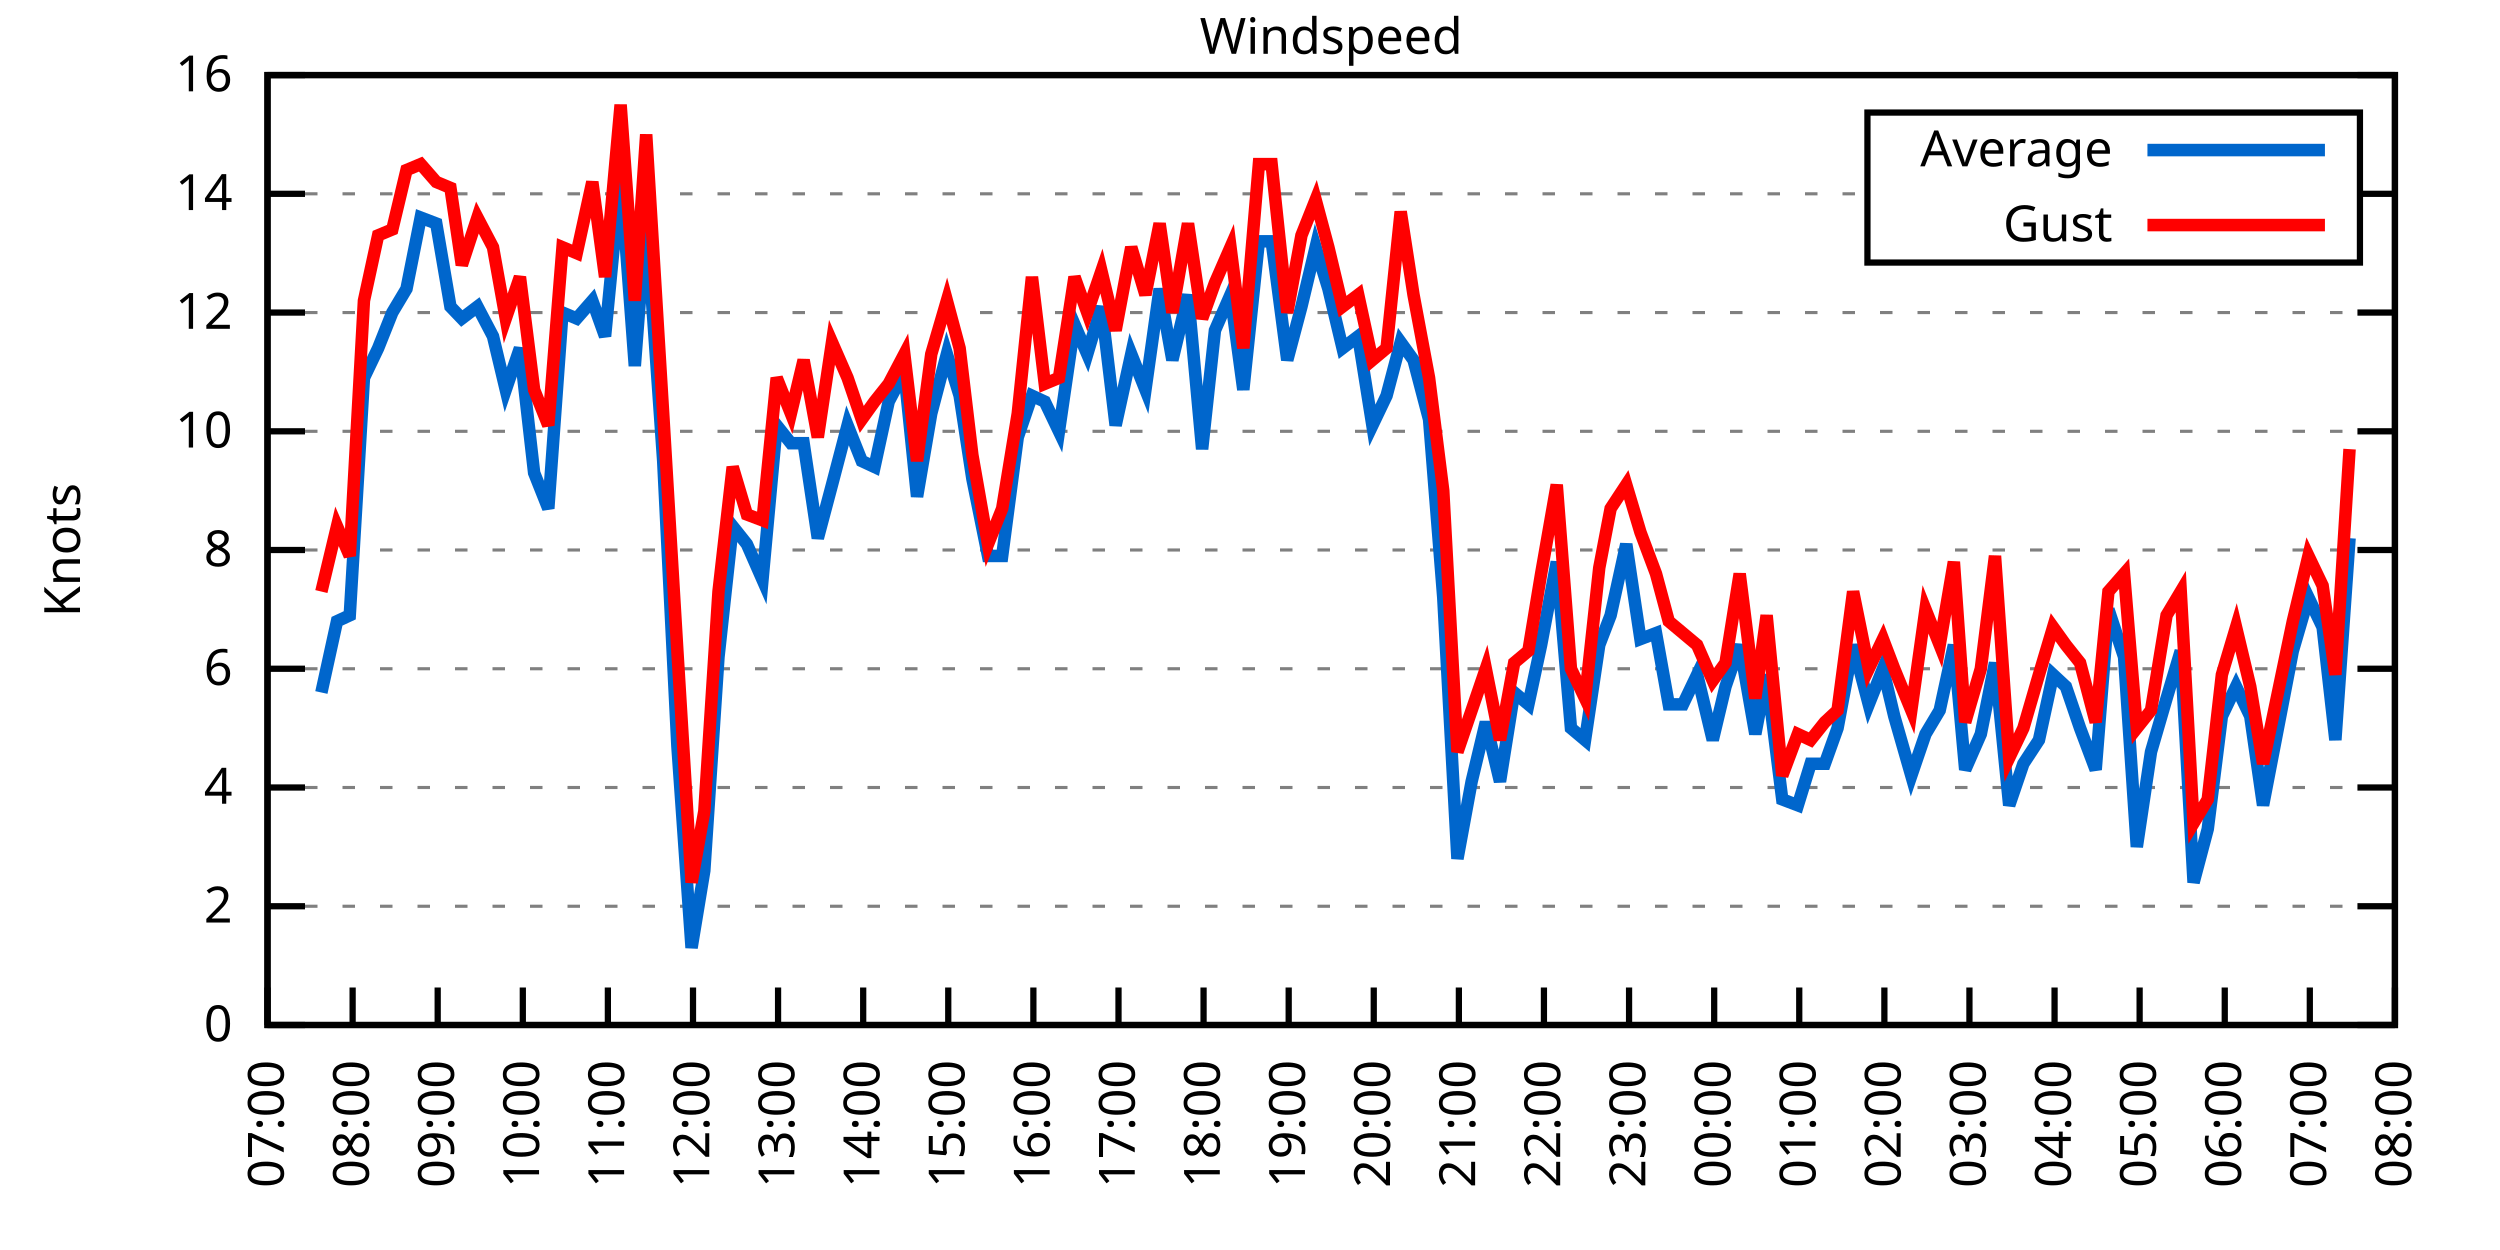
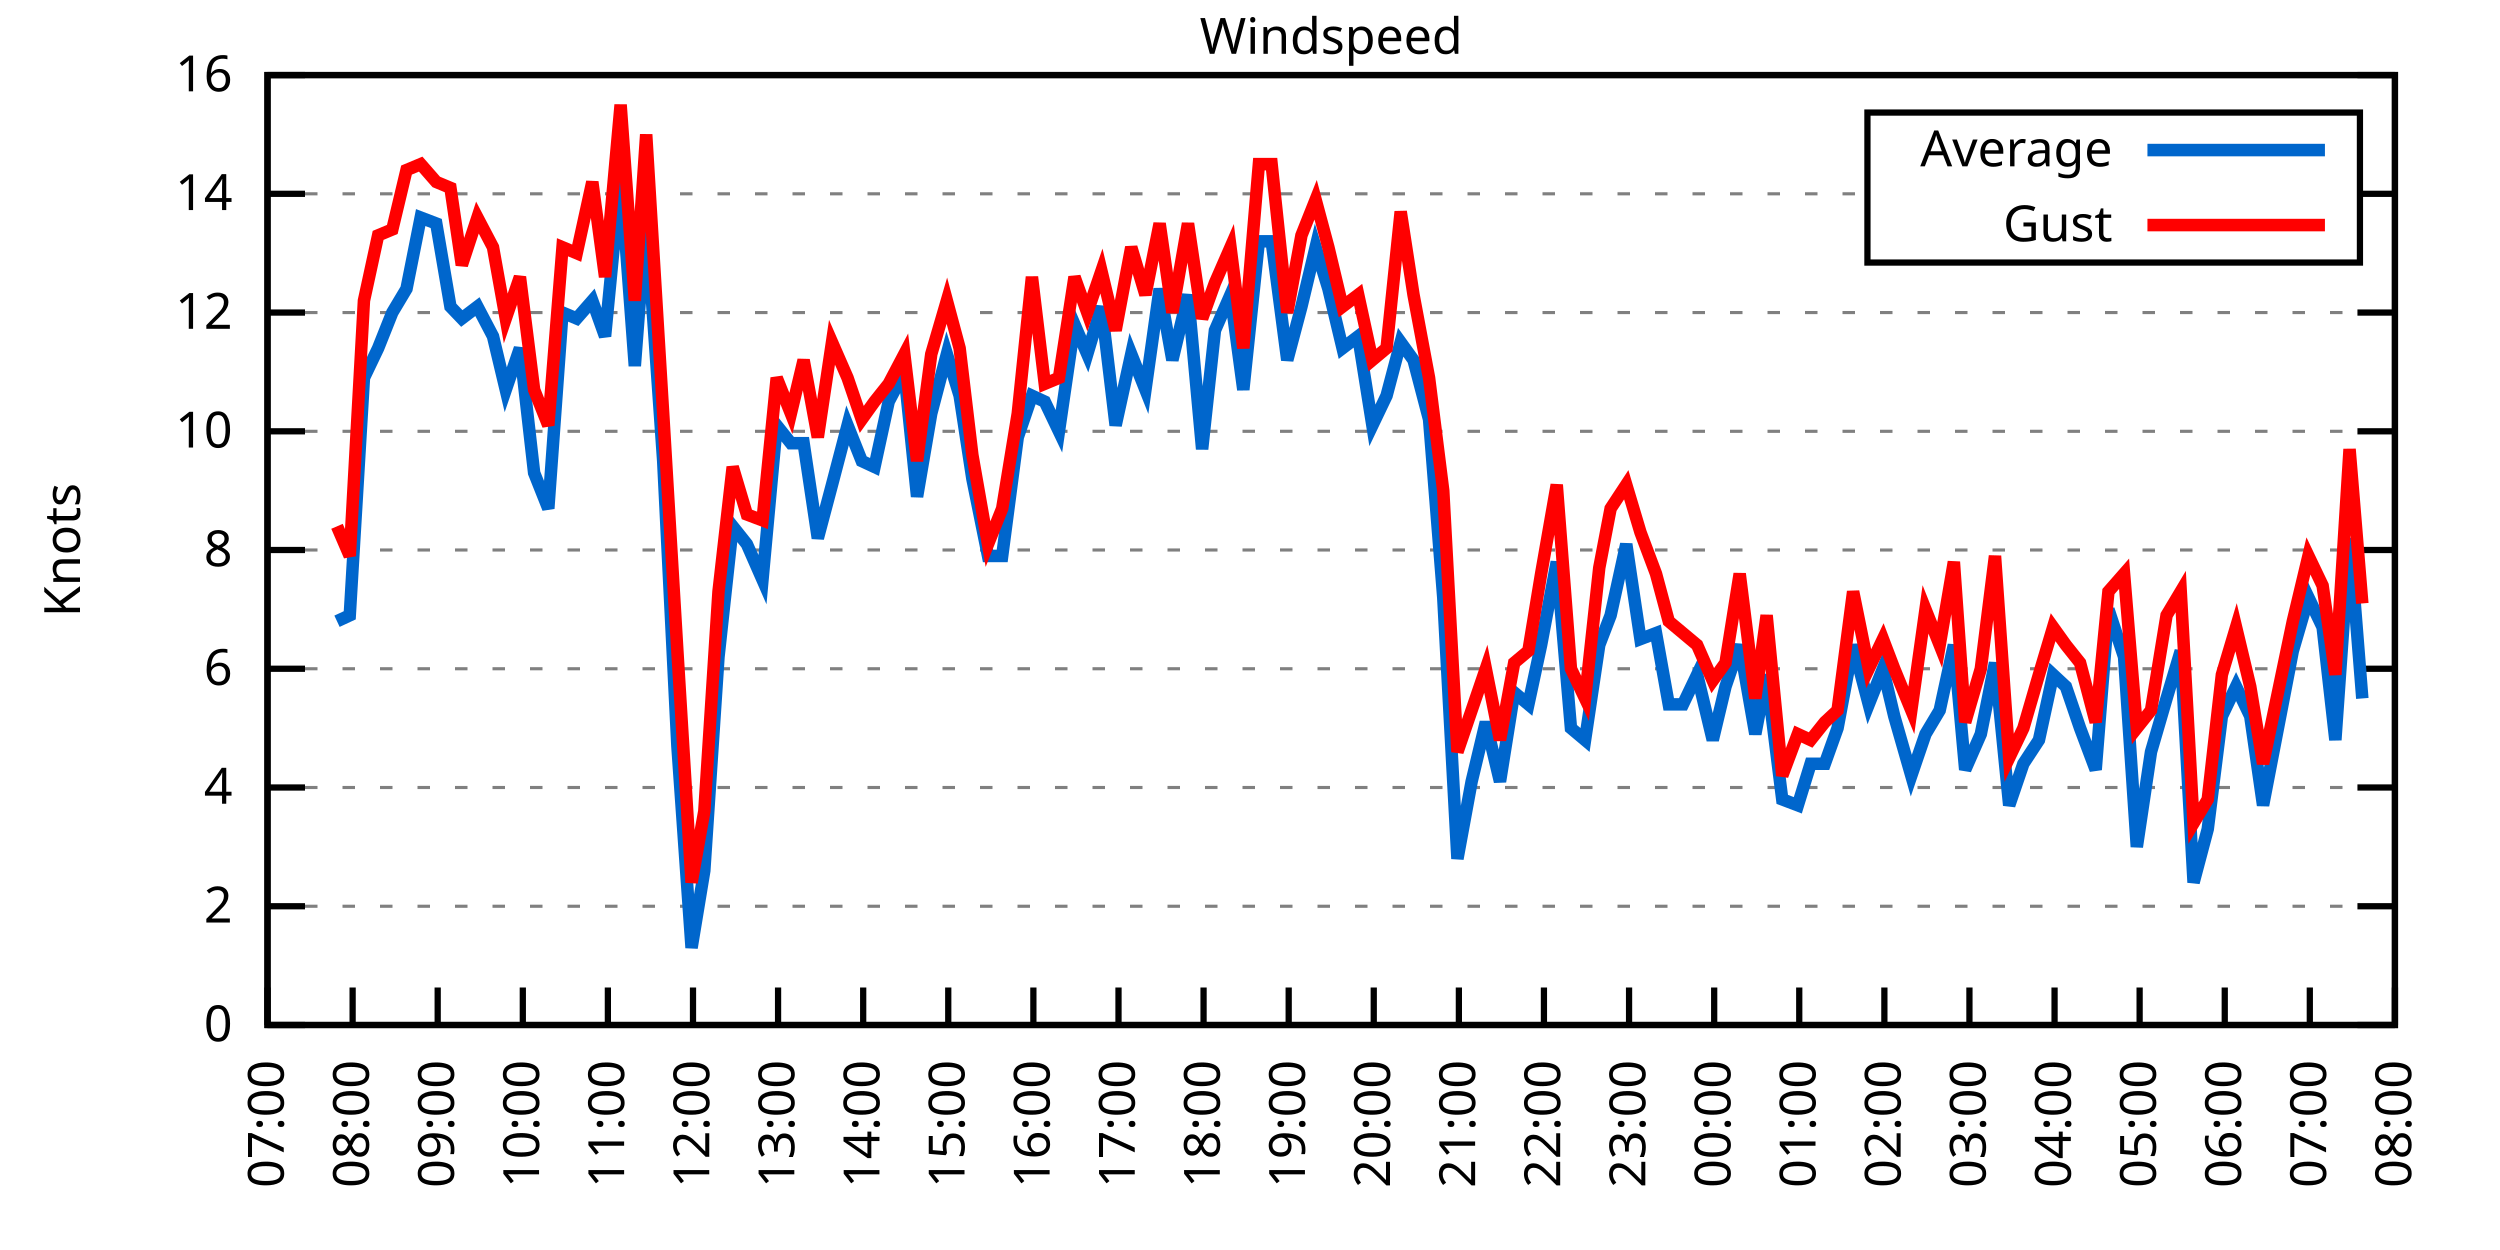
<svg xmlns="http://www.w3.org/2000/svg" xmlns:xlink="http://www.w3.org/1999/xlink" width="400" height="200" viewBox="0 0 400 200">
  <g id="gnuplot_canvas">
    <rect x="0" y="0" width="400" height="200" fill="none" />
    <defs>
      <circle id="gpDot" r="0.5" stroke-width="0.5" stroke="currentColor" />
      <path id="gpPt0" stroke-width="0.333" stroke="currentColor" d="M-1,0 h2 M0,-1 v2" />
      <path id="gpPt1" stroke-width="0.333" stroke="currentColor" d="M-1,-1 L1,1 M1,-1 L-1,1" />
      <path id="gpPt2" stroke-width="0.333" stroke="currentColor" d="M-1,0 L1,0 M0,-1 L0,1 M-1,-1 L1,1 M-1,1 L1,-1" />
      <rect id="gpPt3" stroke-width="0.333" stroke="currentColor" x="-1" y="-1" width="2" height="2" />
      <rect id="gpPt4" stroke-width="0.333" stroke="currentColor" fill="currentColor" x="-1" y="-1" width="2" height="2" />
      <circle id="gpPt5" stroke-width="0.333" stroke="currentColor" cx="0" cy="0" r="1" />
      <use xlink:href="#gpPt5" id="gpPt6" fill="currentColor" stroke="none" />
      <path id="gpPt7" stroke-width="0.333" stroke="currentColor" d="M0,-1.33 L-1.33,0.67 L1.33,0.67 z" />
      <use xlink:href="#gpPt7" id="gpPt8" fill="currentColor" stroke="none" />
      <use xlink:href="#gpPt7" id="gpPt9" stroke="currentColor" transform="rotate(180)" />
      <use xlink:href="#gpPt9" id="gpPt10" fill="currentColor" stroke="none" />
      <use xlink:href="#gpPt3" id="gpPt11" stroke="currentColor" transform="rotate(45)" />
      <use xlink:href="#gpPt11" id="gpPt12" fill="currentColor" stroke="none" />
      <path id="gpPt13" stroke-width="0.333" stroke="currentColor" d="M0,1.330 L1.265,0.411 L0.782,-1.067 L-0.782,-1.076 L-1.265,0.411 z" />
      <use xlink:href="#gpPt13" id="gpPt14" fill="currentColor" stroke="none" />
      <filter id="textbox" filterUnits="objectBoundingBox" x="0" y="0" height="1" width="1">
        <feFlood flood-color="white" flood-opacity="1" result="bgnd" />
        <feComposite in="SourceGraphic" in2="bgnd" operator="atop" />
      </filter>
      <filter id="greybox" filterUnits="objectBoundingBox" x="0" y="0" height="1" width="1">
        <feFlood flood-color="lightgrey" flood-opacity="1" result="grey" />
        <feComposite in="SourceGraphic" in2="grey" operator="atop" />
      </filter>
    </defs>
    <g fill="none" color="white" stroke="currentColor" stroke-width="1.00" stroke-linecap="butt" stroke-linejoin="miter">
</g>
    <g fill="none" color="black" stroke="currentColor" stroke-width="1.00" stroke-linecap="butt" stroke-linejoin="miter">
      <g stroke="none" shape-rendering="crispEdges">
        <polygon fill="rgb(255, 255, 255)" points="42.80,164.00 383.18,164.00 383.18,12.02 42.80,12.02 " />
      </g>
    </g>
    <g fill="none" color="black" stroke="currentColor" stroke-width="1.00" stroke-linecap="butt" stroke-linejoin="miter">
</g>
    <g fill="none" color="black" stroke="black" stroke-width="0.50" stroke-linecap="butt" stroke-linejoin="miter">
</g>
    <g fill="none" color="gray" stroke="currentColor" stroke-width="0.50" stroke-linecap="butt" stroke-linejoin="miter">
      <path stroke="gray" stroke-dasharray="2,4" class="gridline" d="M42.80,164.00 L383.19,164.00  " />
    </g>
    <g fill="none" color="gray" stroke="gray" stroke-width="1.00" stroke-linecap="butt" stroke-linejoin="miter">
</g>
    <g fill="none" color="black" stroke="currentColor" stroke-width="1.00" stroke-linecap="butt" stroke-linejoin="miter">
      <path stroke="black" d="M42.80,164.00 L48.80,164.00 M383.19,164.00 L377.19,164.00  " />
      <g transform="translate(37.20,166.60)" stroke="none" fill="black" font-family="Sans" font-size="8.00" text-anchor="end">
        <text>
          <tspan font-family="Sans"> 0</tspan>
        </text>
      </g>
    </g>
    <g fill="none" color="black" stroke="currentColor" stroke-width="1.00" stroke-linecap="butt" stroke-linejoin="miter">
</g>
    <g fill="none" color="black" stroke="black" stroke-width="0.50" stroke-linecap="butt" stroke-linejoin="miter">
</g>
    <g fill="none" color="gray" stroke="currentColor" stroke-width="0.50" stroke-linecap="butt" stroke-linejoin="miter">
      <path stroke="gray" stroke-dasharray="2,4" class="gridline" d="M42.80,145.00 L383.19,145.00  " />
    </g>
    <g fill="none" color="gray" stroke="gray" stroke-width="1.00" stroke-linecap="butt" stroke-linejoin="miter">
</g>
    <g fill="none" color="black" stroke="currentColor" stroke-width="1.00" stroke-linecap="butt" stroke-linejoin="miter">
      <path stroke="black" d="M42.80,145.00 L48.80,145.00 M383.19,145.00 L377.19,145.00  " />
      <g transform="translate(37.20,147.60)" stroke="none" fill="black" font-family="Sans" font-size="8.00" text-anchor="end">
        <text>
          <tspan font-family="Sans"> 2</tspan>
        </text>
      </g>
    </g>
    <g fill="none" color="black" stroke="currentColor" stroke-width="1.00" stroke-linecap="butt" stroke-linejoin="miter">
</g>
    <g fill="none" color="black" stroke="black" stroke-width="0.50" stroke-linecap="butt" stroke-linejoin="miter">
</g>
    <g fill="none" color="gray" stroke="currentColor" stroke-width="0.50" stroke-linecap="butt" stroke-linejoin="miter">
      <path stroke="gray" stroke-dasharray="2,4" class="gridline" d="M42.80,126.00 L383.19,126.00  " />
    </g>
    <g fill="none" color="gray" stroke="gray" stroke-width="1.00" stroke-linecap="butt" stroke-linejoin="miter">
</g>
    <g fill="none" color="black" stroke="currentColor" stroke-width="1.00" stroke-linecap="butt" stroke-linejoin="miter">
      <path stroke="black" d="M42.80,126.00 L48.80,126.00 M383.19,126.00 L377.19,126.00  " />
      <g transform="translate(37.20,128.60)" stroke="none" fill="black" font-family="Sans" font-size="8.00" text-anchor="end">
        <text>
          <tspan font-family="Sans"> 4</tspan>
        </text>
      </g>
    </g>
    <g fill="none" color="black" stroke="currentColor" stroke-width="1.00" stroke-linecap="butt" stroke-linejoin="miter">
</g>
    <g fill="none" color="black" stroke="black" stroke-width="0.50" stroke-linecap="butt" stroke-linejoin="miter">
</g>
    <g fill="none" color="gray" stroke="currentColor" stroke-width="0.50" stroke-linecap="butt" stroke-linejoin="miter">
      <path stroke="gray" stroke-dasharray="2,4" class="gridline" d="M42.80,107.00 L383.19,107.00  " />
    </g>
    <g fill="none" color="gray" stroke="gray" stroke-width="1.00" stroke-linecap="butt" stroke-linejoin="miter">
</g>
    <g fill="none" color="black" stroke="currentColor" stroke-width="1.00" stroke-linecap="butt" stroke-linejoin="miter">
      <path stroke="black" d="M42.80,107.00 L48.80,107.00 M383.19,107.00 L377.19,107.00  " />
      <g transform="translate(37.20,109.60)" stroke="none" fill="black" font-family="Sans" font-size="8.00" text-anchor="end">
        <text>
          <tspan font-family="Sans"> 6</tspan>
        </text>
      </g>
    </g>
    <g fill="none" color="black" stroke="currentColor" stroke-width="1.00" stroke-linecap="butt" stroke-linejoin="miter">
</g>
    <g fill="none" color="black" stroke="black" stroke-width="0.50" stroke-linecap="butt" stroke-linejoin="miter">
</g>
    <g fill="none" color="gray" stroke="currentColor" stroke-width="0.50" stroke-linecap="butt" stroke-linejoin="miter">
      <path stroke="gray" stroke-dasharray="2,4" class="gridline" d="M42.80,88.00 L383.19,88.00  " />
    </g>
    <g fill="none" color="gray" stroke="gray" stroke-width="1.00" stroke-linecap="butt" stroke-linejoin="miter">
</g>
    <g fill="none" color="black" stroke="currentColor" stroke-width="1.00" stroke-linecap="butt" stroke-linejoin="miter">
      <path stroke="black" d="M42.80,88.00 L48.80,88.00 M383.19,88.00 L377.19,88.00  " />
      <g transform="translate(37.20,90.60)" stroke="none" fill="black" font-family="Sans" font-size="8.00" text-anchor="end">
        <text>
          <tspan font-family="Sans"> 8</tspan>
        </text>
      </g>
    </g>
    <g fill="none" color="black" stroke="currentColor" stroke-width="1.00" stroke-linecap="butt" stroke-linejoin="miter">
</g>
    <g fill="none" color="black" stroke="black" stroke-width="0.50" stroke-linecap="butt" stroke-linejoin="miter">
</g>
    <g fill="none" color="gray" stroke="currentColor" stroke-width="0.50" stroke-linecap="butt" stroke-linejoin="miter">
      <path stroke="gray" stroke-dasharray="2,4" class="gridline" d="M42.80,69.01 L383.19,69.01  " />
    </g>
    <g fill="none" color="gray" stroke="gray" stroke-width="1.00" stroke-linecap="butt" stroke-linejoin="miter">
</g>
    <g fill="none" color="black" stroke="currentColor" stroke-width="1.00" stroke-linecap="butt" stroke-linejoin="miter">
      <path stroke="black" d="M42.80,69.01 L48.80,69.01 M383.19,69.01 L377.19,69.01  " />
      <g transform="translate(37.20,71.61)" stroke="none" fill="black" font-family="Sans" font-size="8.00" text-anchor="end">
        <text>
          <tspan font-family="Sans"> 10</tspan>
        </text>
      </g>
    </g>
    <g fill="none" color="black" stroke="currentColor" stroke-width="1.00" stroke-linecap="butt" stroke-linejoin="miter">
</g>
    <g fill="none" color="black" stroke="black" stroke-width="0.50" stroke-linecap="butt" stroke-linejoin="miter">
</g>
    <g fill="none" color="gray" stroke="currentColor" stroke-width="0.50" stroke-linecap="butt" stroke-linejoin="miter">
      <path stroke="gray" stroke-dasharray="2,4" class="gridline" d="M42.80,50.01 L383.19,50.01  " />
    </g>
    <g fill="none" color="gray" stroke="gray" stroke-width="1.00" stroke-linecap="butt" stroke-linejoin="miter">
</g>
    <g fill="none" color="black" stroke="currentColor" stroke-width="1.00" stroke-linecap="butt" stroke-linejoin="miter">
      <path stroke="black" d="M42.80,50.01 L48.80,50.01 M383.19,50.01 L377.19,50.01  " />
      <g transform="translate(37.20,52.61)" stroke="none" fill="black" font-family="Sans" font-size="8.00" text-anchor="end">
        <text>
          <tspan font-family="Sans"> 12</tspan>
        </text>
      </g>
    </g>
    <g fill="none" color="black" stroke="currentColor" stroke-width="1.00" stroke-linecap="butt" stroke-linejoin="miter">
</g>
    <g fill="none" color="black" stroke="black" stroke-width="0.50" stroke-linecap="butt" stroke-linejoin="miter">
</g>
    <g fill="none" color="gray" stroke="currentColor" stroke-width="0.50" stroke-linecap="butt" stroke-linejoin="miter">
      <path stroke="gray" stroke-dasharray="2,4" class="gridline" d="M42.80,31.01 L298.79,31.01 M377.59,31.01 L383.19,31.01  " />
    </g>
    <g fill="none" color="gray" stroke="gray" stroke-width="1.00" stroke-linecap="butt" stroke-linejoin="miter">
</g>
    <g fill="none" color="black" stroke="currentColor" stroke-width="1.00" stroke-linecap="butt" stroke-linejoin="miter">
      <path stroke="black" d="M42.80,31.01 L48.80,31.01 M383.19,31.01 L377.19,31.01  " />
      <g transform="translate(37.20,33.61)" stroke="none" fill="black" font-family="Sans" font-size="8.00" text-anchor="end">
        <text>
          <tspan font-family="Sans"> 14</tspan>
        </text>
      </g>
    </g>
    <g fill="none" color="black" stroke="currentColor" stroke-width="1.00" stroke-linecap="butt" stroke-linejoin="miter">
</g>
    <g fill="none" color="black" stroke="black" stroke-width="0.50" stroke-linecap="butt" stroke-linejoin="miter">
</g>
    <g fill="none" color="gray" stroke="currentColor" stroke-width="0.50" stroke-linecap="butt" stroke-linejoin="miter">
      <path stroke="gray" stroke-dasharray="2,4" class="gridline" d="M42.80,12.01 L383.19,12.01  " />
    </g>
    <g fill="none" color="gray" stroke="gray" stroke-width="1.00" stroke-linecap="butt" stroke-linejoin="miter">
</g>
    <g fill="none" color="black" stroke="currentColor" stroke-width="1.00" stroke-linecap="butt" stroke-linejoin="miter">
      <path stroke="black" d="M42.80,12.01 L48.80,12.01 M383.19,12.01 L377.19,12.01  " />
      <g transform="translate(37.20,14.61)" stroke="none" fill="black" font-family="Sans" font-size="8.00" text-anchor="end">
        <text>
          <tspan font-family="Sans"> 16</tspan>
        </text>
      </g>
    </g>
    <g fill="none" color="black" stroke="currentColor" stroke-width="1.00" stroke-linecap="butt" stroke-linejoin="miter">
      <path stroke="black" d="M42.80,164.00 L42.80,158.00  " />
      <g transform="translate(45.40,169.60) rotate(270.00)" stroke="none" fill="black" font-family="Sans" font-size="8.00" text-anchor="end">
        <text>
          <tspan font-family="Sans">07:00</tspan>
        </text>
      </g>
    </g>
    <g fill="none" color="black" stroke="currentColor" stroke-width="1.00" stroke-linecap="butt" stroke-linejoin="miter">
      <path stroke="black" d="M56.42,164.00 L56.42,158.00  " />
      <g transform="translate(59.02,169.60) rotate(270.00)" stroke="none" fill="black" font-family="Sans" font-size="8.00" text-anchor="end">
        <text>
          <tspan font-family="Sans">08:00</tspan>
        </text>
      </g>
    </g>
    <g fill="none" color="black" stroke="currentColor" stroke-width="1.00" stroke-linecap="butt" stroke-linejoin="miter">
      <path stroke="black" d="M70.03,164.00 L70.03,158.00  " />
      <g transform="translate(72.63,169.60) rotate(270.00)" stroke="none" fill="black" font-family="Sans" font-size="8.00" text-anchor="end">
        <text>
          <tspan font-family="Sans">09:00</tspan>
        </text>
      </g>
    </g>
    <g fill="none" color="black" stroke="currentColor" stroke-width="1.00" stroke-linecap="butt" stroke-linejoin="miter">
      <path stroke="black" d="M83.65,164.00 L83.65,158.00  " />
      <g transform="translate(86.25,169.60) rotate(270.00)" stroke="none" fill="black" font-family="Sans" font-size="8.00" text-anchor="end">
        <text>
          <tspan font-family="Sans">10:00</tspan>
        </text>
      </g>
    </g>
    <g fill="none" color="black" stroke="currentColor" stroke-width="1.00" stroke-linecap="butt" stroke-linejoin="miter">
      <path stroke="black" d="M97.26,164.00 L97.26,158.00  " />
      <g transform="translate(99.86,169.60) rotate(270.00)" stroke="none" fill="black" font-family="Sans" font-size="8.00" text-anchor="end">
        <text>
          <tspan font-family="Sans">11:00</tspan>
        </text>
      </g>
    </g>
    <g fill="none" color="black" stroke="currentColor" stroke-width="1.00" stroke-linecap="butt" stroke-linejoin="miter">
      <path stroke="black" d="M110.88,164.00 L110.88,158.00  " />
      <g transform="translate(113.48,169.60) rotate(270.00)" stroke="none" fill="black" font-family="Sans" font-size="8.00" text-anchor="end">
        <text>
          <tspan font-family="Sans">12:00</tspan>
        </text>
      </g>
    </g>
    <g fill="none" color="black" stroke="currentColor" stroke-width="1.00" stroke-linecap="butt" stroke-linejoin="miter">
      <path stroke="black" d="M124.49,164.00 L124.49,158.00  " />
      <g transform="translate(127.09,169.60) rotate(270.00)" stroke="none" fill="black" font-family="Sans" font-size="8.00" text-anchor="end">
        <text>
          <tspan font-family="Sans">13:00</tspan>
        </text>
      </g>
    </g>
    <g fill="none" color="black" stroke="currentColor" stroke-width="1.00" stroke-linecap="butt" stroke-linejoin="miter">
      <path stroke="black" d="M138.11,164.00 L138.11,158.00  " />
      <g transform="translate(140.71,169.60) rotate(270.00)" stroke="none" fill="black" font-family="Sans" font-size="8.00" text-anchor="end">
        <text>
          <tspan font-family="Sans">14:00</tspan>
        </text>
      </g>
    </g>
    <g fill="none" color="black" stroke="currentColor" stroke-width="1.00" stroke-linecap="butt" stroke-linejoin="miter">
      <path stroke="black" d="M151.72,164.00 L151.72,158.00  " />
      <g transform="translate(154.32,169.60) rotate(270.00)" stroke="none" fill="black" font-family="Sans" font-size="8.00" text-anchor="end">
        <text>
          <tspan font-family="Sans">15:00</tspan>
        </text>
      </g>
    </g>
    <g fill="none" color="black" stroke="currentColor" stroke-width="1.00" stroke-linecap="butt" stroke-linejoin="miter">
      <path stroke="black" d="M165.34,164.00 L165.34,158.00  " />
      <g transform="translate(167.94,169.60) rotate(270.00)" stroke="none" fill="black" font-family="Sans" font-size="8.00" text-anchor="end">
        <text>
          <tspan font-family="Sans">16:00</tspan>
        </text>
      </g>
    </g>
    <g fill="none" color="black" stroke="currentColor" stroke-width="1.00" stroke-linecap="butt" stroke-linejoin="miter">
      <path stroke="black" d="M178.96,164.00 L178.96,158.00  " />
      <g transform="translate(181.56,169.60) rotate(270.00)" stroke="none" fill="black" font-family="Sans" font-size="8.00" text-anchor="end">
        <text>
          <tspan font-family="Sans">17:00</tspan>
        </text>
      </g>
    </g>
    <g fill="none" color="black" stroke="currentColor" stroke-width="1.00" stroke-linecap="butt" stroke-linejoin="miter">
      <path stroke="black" d="M192.57,164.00 L192.57,158.00  " />
      <g transform="translate(195.17,169.60) rotate(270.00)" stroke="none" fill="black" font-family="Sans" font-size="8.00" text-anchor="end">
        <text>
          <tspan font-family="Sans">18:00</tspan>
        </text>
      </g>
    </g>
    <g fill="none" color="black" stroke="currentColor" stroke-width="1.00" stroke-linecap="butt" stroke-linejoin="miter">
      <path stroke="black" d="M206.19,164.00 L206.19,158.00  " />
      <g transform="translate(208.79,169.60) rotate(270.00)" stroke="none" fill="black" font-family="Sans" font-size="8.00" text-anchor="end">
        <text>
          <tspan font-family="Sans">19:00</tspan>
        </text>
      </g>
    </g>
    <g fill="none" color="black" stroke="currentColor" stroke-width="1.00" stroke-linecap="butt" stroke-linejoin="miter">
      <path stroke="black" d="M219.80,164.00 L219.80,158.00  " />
      <g transform="translate(222.40,169.60) rotate(270.00)" stroke="none" fill="black" font-family="Sans" font-size="8.00" text-anchor="end">
        <text>
          <tspan font-family="Sans">20:00</tspan>
        </text>
      </g>
    </g>
    <g fill="none" color="black" stroke="currentColor" stroke-width="1.00" stroke-linecap="butt" stroke-linejoin="miter">
      <path stroke="black" d="M233.42,164.00 L233.42,158.00  " />
      <g transform="translate(236.02,169.60) rotate(270.00)" stroke="none" fill="black" font-family="Sans" font-size="8.00" text-anchor="end">
        <text>
          <tspan font-family="Sans">21:00</tspan>
        </text>
      </g>
    </g>
    <g fill="none" color="black" stroke="currentColor" stroke-width="1.00" stroke-linecap="butt" stroke-linejoin="miter">
      <path stroke="black" d="M247.03,164.00 L247.03,158.00  " />
      <g transform="translate(249.63,169.60) rotate(270.00)" stroke="none" fill="black" font-family="Sans" font-size="8.00" text-anchor="end">
        <text>
          <tspan font-family="Sans">22:00</tspan>
        </text>
      </g>
    </g>
    <g fill="none" color="black" stroke="currentColor" stroke-width="1.00" stroke-linecap="butt" stroke-linejoin="miter">
      <path stroke="black" d="M260.65,164.00 L260.65,158.00  " />
      <g transform="translate(263.25,169.60) rotate(270.00)" stroke="none" fill="black" font-family="Sans" font-size="8.00" text-anchor="end">
        <text>
          <tspan font-family="Sans">23:00</tspan>
        </text>
      </g>
    </g>
    <g fill="none" color="black" stroke="currentColor" stroke-width="1.00" stroke-linecap="butt" stroke-linejoin="miter">
      <path stroke="black" d="M274.27,164.00 L274.27,158.00  " />
      <g transform="translate(276.87,169.60) rotate(270.00)" stroke="none" fill="black" font-family="Sans" font-size="8.00" text-anchor="end">
        <text>
          <tspan font-family="Sans">00:00</tspan>
        </text>
      </g>
    </g>
    <g fill="none" color="black" stroke="currentColor" stroke-width="1.00" stroke-linecap="butt" stroke-linejoin="miter">
      <path stroke="black" d="M287.88,164.00 L287.88,158.00  " />
      <g transform="translate(290.48,169.60) rotate(270.00)" stroke="none" fill="black" font-family="Sans" font-size="8.00" text-anchor="end">
        <text>
          <tspan font-family="Sans">01:00</tspan>
        </text>
      </g>
    </g>
    <g fill="none" color="black" stroke="currentColor" stroke-width="1.00" stroke-linecap="butt" stroke-linejoin="miter">
      <path stroke="black" d="M301.50,164.00 L301.50,158.00  " />
      <g transform="translate(304.10,169.60) rotate(270.00)" stroke="none" fill="black" font-family="Sans" font-size="8.00" text-anchor="end">
        <text>
          <tspan font-family="Sans">02:00</tspan>
        </text>
      </g>
    </g>
    <g fill="none" color="black" stroke="currentColor" stroke-width="1.00" stroke-linecap="butt" stroke-linejoin="miter">
      <path stroke="black" d="M315.11,164.00 L315.11,158.00  " />
      <g transform="translate(317.71,169.60) rotate(270.00)" stroke="none" fill="black" font-family="Sans" font-size="8.00" text-anchor="end">
        <text>
          <tspan font-family="Sans">03:00</tspan>
        </text>
      </g>
    </g>
    <g fill="none" color="black" stroke="currentColor" stroke-width="1.00" stroke-linecap="butt" stroke-linejoin="miter">
      <path stroke="black" d="M328.73,164.00 L328.73,158.00  " />
      <g transform="translate(331.33,169.60) rotate(270.00)" stroke="none" fill="black" font-family="Sans" font-size="8.00" text-anchor="end">
        <text>
          <tspan font-family="Sans">04:00</tspan>
        </text>
      </g>
    </g>
    <g fill="none" color="black" stroke="currentColor" stroke-width="1.00" stroke-linecap="butt" stroke-linejoin="miter">
      <path stroke="black" d="M342.34,164.00 L342.34,158.00  " />
      <g transform="translate(344.94,169.60) rotate(270.00)" stroke="none" fill="black" font-family="Sans" font-size="8.00" text-anchor="end">
        <text>
          <tspan font-family="Sans">05:00</tspan>
        </text>
      </g>
    </g>
    <g fill="none" color="black" stroke="currentColor" stroke-width="1.00" stroke-linecap="butt" stroke-linejoin="miter">
      <path stroke="black" d="M355.96,164.00 L355.96,158.00  " />
      <g transform="translate(358.56,169.60) rotate(270.00)" stroke="none" fill="black" font-family="Sans" font-size="8.00" text-anchor="end">
        <text>
          <tspan font-family="Sans">06:00</tspan>
        </text>
      </g>
    </g>
    <g fill="none" color="black" stroke="currentColor" stroke-width="1.00" stroke-linecap="butt" stroke-linejoin="miter">
      <path stroke="black" d="M369.57,164.00 L369.57,158.00  " />
      <g transform="translate(372.17,169.60) rotate(270.00)" stroke="none" fill="black" font-family="Sans" font-size="8.00" text-anchor="end">
        <text>
          <tspan font-family="Sans">07:00</tspan>
        </text>
      </g>
    </g>
    <g fill="none" color="black" stroke="currentColor" stroke-width="1.00" stroke-linecap="butt" stroke-linejoin="miter">
      <path stroke="black" d="M383.19,164.00 L383.19,158.00  " />
      <g transform="translate(385.79,169.60) rotate(270.00)" stroke="none" fill="black" font-family="Sans" font-size="8.00" text-anchor="end">
        <text>
          <tspan font-family="Sans">08:00</tspan>
        </text>
      </g>
    </g>
    <g fill="none" color="black" stroke="currentColor" stroke-width="1.00" stroke-linecap="butt" stroke-linejoin="miter">
</g>
    <g fill="none" color="black" stroke="currentColor" stroke-width="1.00" stroke-linecap="butt" stroke-linejoin="miter">
      <path stroke="black" d="M42.80,12.01 L42.80,164.00 L383.19,164.00 L383.19,12.01 L42.80,12.01 Z  " />
    </g>
    <g fill="none" color="black" stroke="currentColor" stroke-width="1.00" stroke-linecap="butt" stroke-linejoin="miter">
</g>
    <g fill="none" color="black" stroke="currentColor" stroke-width="1.00" stroke-linecap="butt" stroke-linejoin="miter">
      <path stroke="black" d="M298.79,42.01 L298.79,18.01 L377.59,18.01 L377.59,42.01 L298.79,42.01 Z  " />
    </g>
    <g id="Windspeed_plot_1">
      <g fill="none" color="white" stroke="black" stroke-width="2.00" stroke-linecap="butt" stroke-linejoin="miter">
</g>
      <g fill="none" color="black" stroke="currentColor" stroke-width="2.00" stroke-linecap="butt" stroke-linejoin="miter">
        <g transform="translate(337.99,26.61)" stroke="none" fill="black" font-family="Sans" font-size="8.00" text-anchor="end">
          <text>
            <tspan font-family="Sans">Average</tspan>
          </text>
        </g>
      </g>
      <g fill="none" color="black" stroke="currentColor" stroke-width="2.00" stroke-linecap="butt" stroke-linejoin="miter">
-         <path stroke="rgb(  0, 102, 204)" d="M343.59,24.01 L371.99,24.01 M51.42,110.80 L53.92,99.40 L55.96,98.45 L58.23,60.46 L60.50,55.71 L62.77,50.01   L65.04,46.21 L67.31,34.81 L69.80,35.76 L72.07,49.06 L73.89,50.96 L76.39,49.06 L78.88,53.81 L80.92,62.36   L83.19,55.71 L85.46,75.66 L87.73,81.36 L90.00,50.01 L92.27,50.96 L94.77,48.11 L96.81,53.81 L99.30,28.16   L101.57,58.56 L103.39,34.81 L106.11,73.76 L108.38,119.35 L110.65,151.65 L112.69,139.30 L114.96,105.10 L117.23,84.21   L119.50,87.06 L122.00,92.75 L124.27,68.06 L126.54,70.91 L128.58,70.91 L130.85,86.11 L133.12,77.56 L135.61,68.06   L137.88,73.76 L139.92,74.71 L142.19,64.26 L144.69,59.51 L146.73,79.46 L149.00,66.16 L151.50,56.66 L153.54,63.31   L155.58,76.61 L158.08,88.95 L160.35,88.95 L162.84,69.96 L165.11,63.31 L167.16,64.26 L169.43,69.01 L171.92,51.91   L173.96,56.66 L176.23,49.06 L178.50,68.06 L181.00,56.66 L183.27,62.36 L185.54,46.21 L187.58,57.61 L190.08,47.16   L192.34,71.86 L194.39,52.86 L196.88,47.16 L198.93,62.36 L201.42,38.61 L203.46,38.61 L205.96,57.61 L208.23,49.06   L210.50,39.56 L212.54,46.21 L214.81,55.71 L217.31,53.81 L219.58,68.06 L221.85,63.31 L224.11,54.76 L226.16,57.61   L228.65,67.11 L230.92,95.60 L233.19,137.40 L235.46,125.05 L237.73,115.55 L240.00,125.05 L242.27,110.80 L244.54,112.70   L246.58,103.20 L249.08,89.90 L251.35,116.50 L253.61,118.40 L255.88,103.20 L257.70,98.45 L260.20,87.06 L262.47,102.25   L264.96,101.30 L267.00,112.70 L269.27,112.70 L271.54,107.95 L274.04,118.40 L276.08,109.85 L278.35,103.20 L280.85,117.45   L282.66,107.95 L285.16,127.90 L287.65,128.85 L289.70,122.20 L291.97,122.20 L294.01,116.50 L296.50,103.20 L299.00,112.70   L301.27,107.00 L303.08,114.60 L305.81,124.10 L308.08,117.45 L310.35,113.65 L312.62,103.20 L314.43,123.15 L316.93,117.45   L319.20,106.05 L321.47,128.85 L323.74,122.20 L326.23,118.40 L328.50,107.95 L330.54,109.85 L332.81,116.50 L335.31,123.15   L337.35,97.50 L339.85,105.10 L341.89,135.50 L344.16,120.30 L346.65,111.75 L348.92,104.15 L350.97,141.20 L353.24,132.65   L355.50,114.60 L357.77,109.85 L360.04,114.60 L362.09,128.85 L366.85,104.15 L369.35,95.60 L371.62,100.35 L373.66,118.40   L375.93,86.11  " />
+         <path stroke="rgb(  0, 102, 204)" d="M343.59,24.01 L371.99,24.01 M53.92,99.40 L55.96,98.45 L58.23,60.46 L60.50,55.71 L62.77,50.01 L65.04,46.21   L67.31,34.81 L69.80,35.76 L72.07,49.06 L73.89,50.96 L76.39,49.06 L78.88,53.81 L80.92,62.36 L83.19,55.71   L85.46,75.66 L87.73,81.36 L90.00,50.01 L92.27,50.96 L94.77,48.11 L96.81,53.81 L99.30,28.16 L101.57,58.56   L103.39,34.81 L106.11,73.76 L108.38,119.35 L110.65,151.65 L112.69,139.30 L114.96,105.10 L117.23,84.21 L119.50,87.06   L122.00,92.75 L124.27,68.06 L126.54,70.91 L128.58,70.91 L130.85,86.11 L133.12,77.56 L135.61,68.06 L137.88,73.76   L139.92,74.71 L142.19,64.26 L144.69,59.51 L146.73,79.46 L149.00,66.16 L151.50,56.66 L153.54,63.31 L155.58,76.61   L158.08,88.95 L160.35,88.95 L162.84,69.96 L165.11,63.31 L167.16,64.26 L169.43,69.01 L171.92,51.91 L173.96,56.66   L176.23,49.06 L178.50,68.06 L181.00,56.66 L183.27,62.36 L185.54,46.21 L187.58,57.61 L190.08,47.16 L192.34,71.86   L194.39,52.86 L196.88,47.16 L198.93,62.36 L201.42,38.61 L203.46,38.61 L205.96,57.61 L208.23,49.06 L210.50,39.56   L212.54,46.21 L214.81,55.71 L217.31,53.81 L219.58,68.06 L221.85,63.31 L224.11,54.76 L226.16,57.61 L228.65,67.11   L230.92,95.60 L233.19,137.40 L235.46,125.05 L237.73,115.55 L240.00,125.05 L242.27,110.80 L244.54,112.70 L246.58,103.20   L249.08,89.90 L251.35,116.50 L253.61,118.40 L255.88,103.20 L257.70,98.45 L260.20,87.06 L262.47,102.25 L264.96,101.30   L267.00,112.70 L269.27,112.70 L271.54,107.95 L274.04,118.40 L276.08,109.85 L278.35,103.20 L280.85,117.45 L282.66,107.95   L285.16,127.90 L287.65,128.85 L289.70,122.20 L291.97,122.20 L294.01,116.50 L296.50,103.20 L299.00,112.70 L301.27,107.00   L303.08,114.60 L305.81,124.10 L308.08,117.45 L310.35,113.65 L312.62,103.20 L314.43,123.15 L316.93,117.45 L319.20,106.05   L321.47,128.85 L323.74,122.20 L326.23,118.40 L328.50,107.95 L330.54,109.85 L332.81,116.50 L335.31,123.15 L337.35,97.50   L339.85,105.10 L341.89,135.50 L344.16,120.30 L346.65,111.75 L348.92,104.15 L350.97,141.20 L353.24,132.65 L355.50,114.60   L357.77,109.85 L360.04,114.60 L362.09,128.85 L366.85,104.15 L369.35,95.60 L371.62,100.35 L373.66,118.40 L375.93,86.11   L377.97,111.75  " />
      </g>
    </g>
    <g id="Windspeed_plot_2">
      <g fill="none" color="black" stroke="currentColor" stroke-width="2.00" stroke-linecap="butt" stroke-linejoin="miter">
        <g transform="translate(337.99,38.61)" stroke="none" fill="black" font-family="Sans" font-size="8.00" text-anchor="end">
          <text>
            <tspan font-family="Sans">Gust</tspan>
          </text>
        </g>
      </g>
      <g fill="none" color="black" stroke="currentColor" stroke-width="2.00" stroke-linecap="butt" stroke-linejoin="miter">
-         <path stroke="rgb(255,   0,   0)" d="M343.59,36.01 L371.99,36.01 M51.42,94.65 L53.92,84.21 L55.96,88.95 L58.23,48.11 L60.50,37.66 L62.77,36.71   L65.04,27.21 L67.31,26.26 L69.80,29.11 L72.07,30.06 L73.89,42.41 L76.39,34.81 L78.88,39.56 L80.92,50.96   L83.19,44.31 L85.46,62.36 L87.73,68.06 L90.00,39.56 L92.27,40.51 L94.77,29.11 L96.81,44.31 L99.30,16.76   L101.57,48.11 L103.39,21.51 L106.11,66.16 L108.38,104.15 L110.65,141.20 L112.69,129.80 L114.96,94.65 L117.23,74.71   L119.50,82.31 L122.00,83.26 L124.27,60.46 L126.54,66.16 L128.58,57.61 L130.85,69.96 L133.12,54.76 L135.61,60.46   L137.88,67.11 L139.92,64.26 L142.19,61.41 L144.69,56.66 L146.73,73.76 L149.00,56.66 L151.50,48.11 L153.54,55.71   L155.58,72.81 L158.08,87.06 L160.35,81.36 L162.84,66.16 L165.11,44.31 L167.16,61.41 L169.43,60.46 L171.92,44.31   L173.96,50.01 L176.23,43.36 L178.50,52.86 L181.00,39.56 L183.27,47.16 L185.54,35.76 L187.58,50.01 L190.08,35.76   L192.34,50.96 L194.39,45.26 L196.88,39.56 L198.93,55.71 L201.42,26.26 L203.46,26.26 L205.96,50.01 L208.23,37.66   L210.50,31.96 L212.54,39.56 L214.81,49.06 L217.31,47.16 L219.58,57.61 L221.85,55.71 L224.11,33.86 L226.16,47.16   L228.65,60.46 L230.92,78.51 L233.19,120.30 L235.46,113.65 L237.73,107.00 L240.00,118.40 L242.27,106.05 L244.54,104.15   L246.58,91.80 L249.08,77.56 L251.35,107.00 L253.61,111.75 L255.88,90.85 L257.70,81.36 L260.20,77.56 L262.47,85.16   L264.96,91.80 L267.00,99.40 L269.27,101.30 L271.54,103.20 L274.04,108.90 L276.08,106.05 L278.35,91.80 L280.85,111.75   L282.66,98.45 L285.16,124.10 L287.65,117.45 L289.70,118.40 L291.97,115.55 L294.01,113.65 L296.50,94.65 L299.00,107.00   L301.27,102.25 L303.08,107.00 L305.81,113.65 L308.08,97.50 L310.35,103.20 L312.62,89.90 L314.43,115.55 L316.93,107.00   L319.20,88.95 L321.47,121.25 L323.74,116.50 L326.23,107.95 L328.50,100.35 L330.54,103.20 L332.81,106.05 L335.31,115.55   L337.35,94.65 L339.85,91.80 L341.89,116.50 L344.16,113.65 L346.65,98.45 L348.92,94.65 L350.97,131.70 L353.24,127.90   L355.50,107.95 L357.77,100.35 L360.04,109.85 L362.09,122.20 L366.85,99.40 L369.35,88.95 L371.62,93.70 L373.66,107.95   L375.93,71.86  " />
+         <path stroke="rgb(255,   0,   0)" d="M343.59,36.01 L371.99,36.01 M53.92,84.21 L55.96,88.95 L58.23,48.11 L60.50,37.66 L62.77,36.71 L65.04,27.21   L67.31,26.26 L69.80,29.11 L72.07,30.06 L73.89,42.41 L76.39,34.81 L78.88,39.56 L80.92,50.96 L83.19,44.31   L85.46,62.36 L87.73,68.06 L90.00,39.56 L92.27,40.51 L94.77,29.11 L96.81,44.31 L99.30,16.76 L101.57,48.11   L103.39,21.51 L106.11,66.16 L108.38,104.15 L110.65,141.20 L112.69,129.80 L114.96,94.65 L117.23,74.71 L119.50,82.31   L122.00,83.26 L124.27,60.46 L126.54,66.16 L128.58,57.61 L130.85,69.96 L133.12,54.76 L135.61,60.46 L137.88,67.11   L139.92,64.26 L142.19,61.41 L144.69,56.66 L146.73,73.76 L149.00,56.66 L151.50,48.11 L153.54,55.71 L155.58,72.81   L158.08,87.06 L160.35,81.36 L162.84,66.16 L165.11,44.31 L167.16,61.41 L169.43,60.46 L171.92,44.31 L173.96,50.01   L176.23,43.36 L178.50,52.86 L181.00,39.56 L183.27,47.16 L185.54,35.76 L187.58,50.01 L190.08,35.76 L192.34,50.96   L194.39,45.26 L196.88,39.56 L198.93,55.71 L201.42,26.26 L203.46,26.26 L205.96,50.01 L208.23,37.66 L210.50,31.96   L212.54,39.56 L214.81,49.06 L217.31,47.16 L219.58,57.61 L221.85,55.71 L224.11,33.86 L226.16,47.16 L228.65,60.46   L230.92,78.51 L233.19,120.30 L235.46,113.65 L237.73,107.00 L240.00,118.40 L242.27,106.05 L244.54,104.15 L246.58,91.80   L249.08,77.56 L251.35,107.00 L253.61,111.75 L255.88,90.85 L257.70,81.36 L260.20,77.56 L262.47,85.16 L264.96,91.80   L267.00,99.40 L269.27,101.30 L271.54,103.20 L274.04,108.90 L276.08,106.05 L278.35,91.80 L280.85,111.75 L282.66,98.45   L285.16,124.10 L287.65,117.45 L289.70,118.40 L291.97,115.55 L294.01,113.65 L296.50,94.65 L299.00,107.00 L301.27,102.25   L303.08,107.00 L305.81,113.65 L308.08,97.50 L310.35,103.20 L312.62,89.90 L314.43,115.55 L316.93,107.00 L319.20,88.95   L321.47,121.25 L323.74,116.50 L326.23,107.95 L328.50,100.35 L330.54,103.20 L332.81,106.05 L335.31,115.55 L337.35,94.65   L339.85,91.80 L341.89,116.50 L344.16,113.65 L346.65,98.45 L348.92,94.65 L350.97,131.70 L353.24,127.90 L355.50,107.95   L357.77,100.35 L360.04,109.85 L362.09,122.20 L366.85,99.40 L369.35,88.95 L371.62,93.70 L373.66,107.95 L375.93,71.86   L377.97,96.55  " />
      </g>
    </g>
    <g fill="none" color="black" stroke="currentColor" stroke-width="2.00" stroke-linecap="butt" stroke-linejoin="miter">
</g>
    <g fill="none" color="black" stroke="black" stroke-width="1.00" stroke-linecap="butt" stroke-linejoin="miter">
</g>
    <g fill="none" color="black" stroke="currentColor" stroke-width="1.00" stroke-linecap="butt" stroke-linejoin="miter">
      <path stroke="black" d="M42.80,12.01 L42.80,164.00 L383.19,164.00 L383.19,12.01 L42.80,12.01 Z  " />
      <g transform="translate(12.80,88.01) rotate(270.00)" stroke="none" fill="black" font-family="Sans" font-size="8.00" text-anchor="middle">
        <text>
          <tspan font-family="Sans">Knots</tspan>
        </text>
      </g>
    </g>
    <g fill="none" color="black" stroke="currentColor" stroke-width="1.00" stroke-linecap="butt" stroke-linejoin="miter">
</g>
    <g fill="none" color="black" stroke="currentColor" stroke-width="1.00" stroke-linecap="butt" stroke-linejoin="miter">
      <g transform="translate(212.99,8.61)" stroke="none" fill="black" font-family="Sans" font-size="8.00" text-anchor="middle">
        <text>
          <tspan font-family="Sans">Windspeed</tspan>
        </text>
      </g>
    </g>
    <g fill="none" color="black" stroke="currentColor" stroke-width="1.00" stroke-linecap="butt" stroke-linejoin="miter">
</g>
  </g>
</svg>
